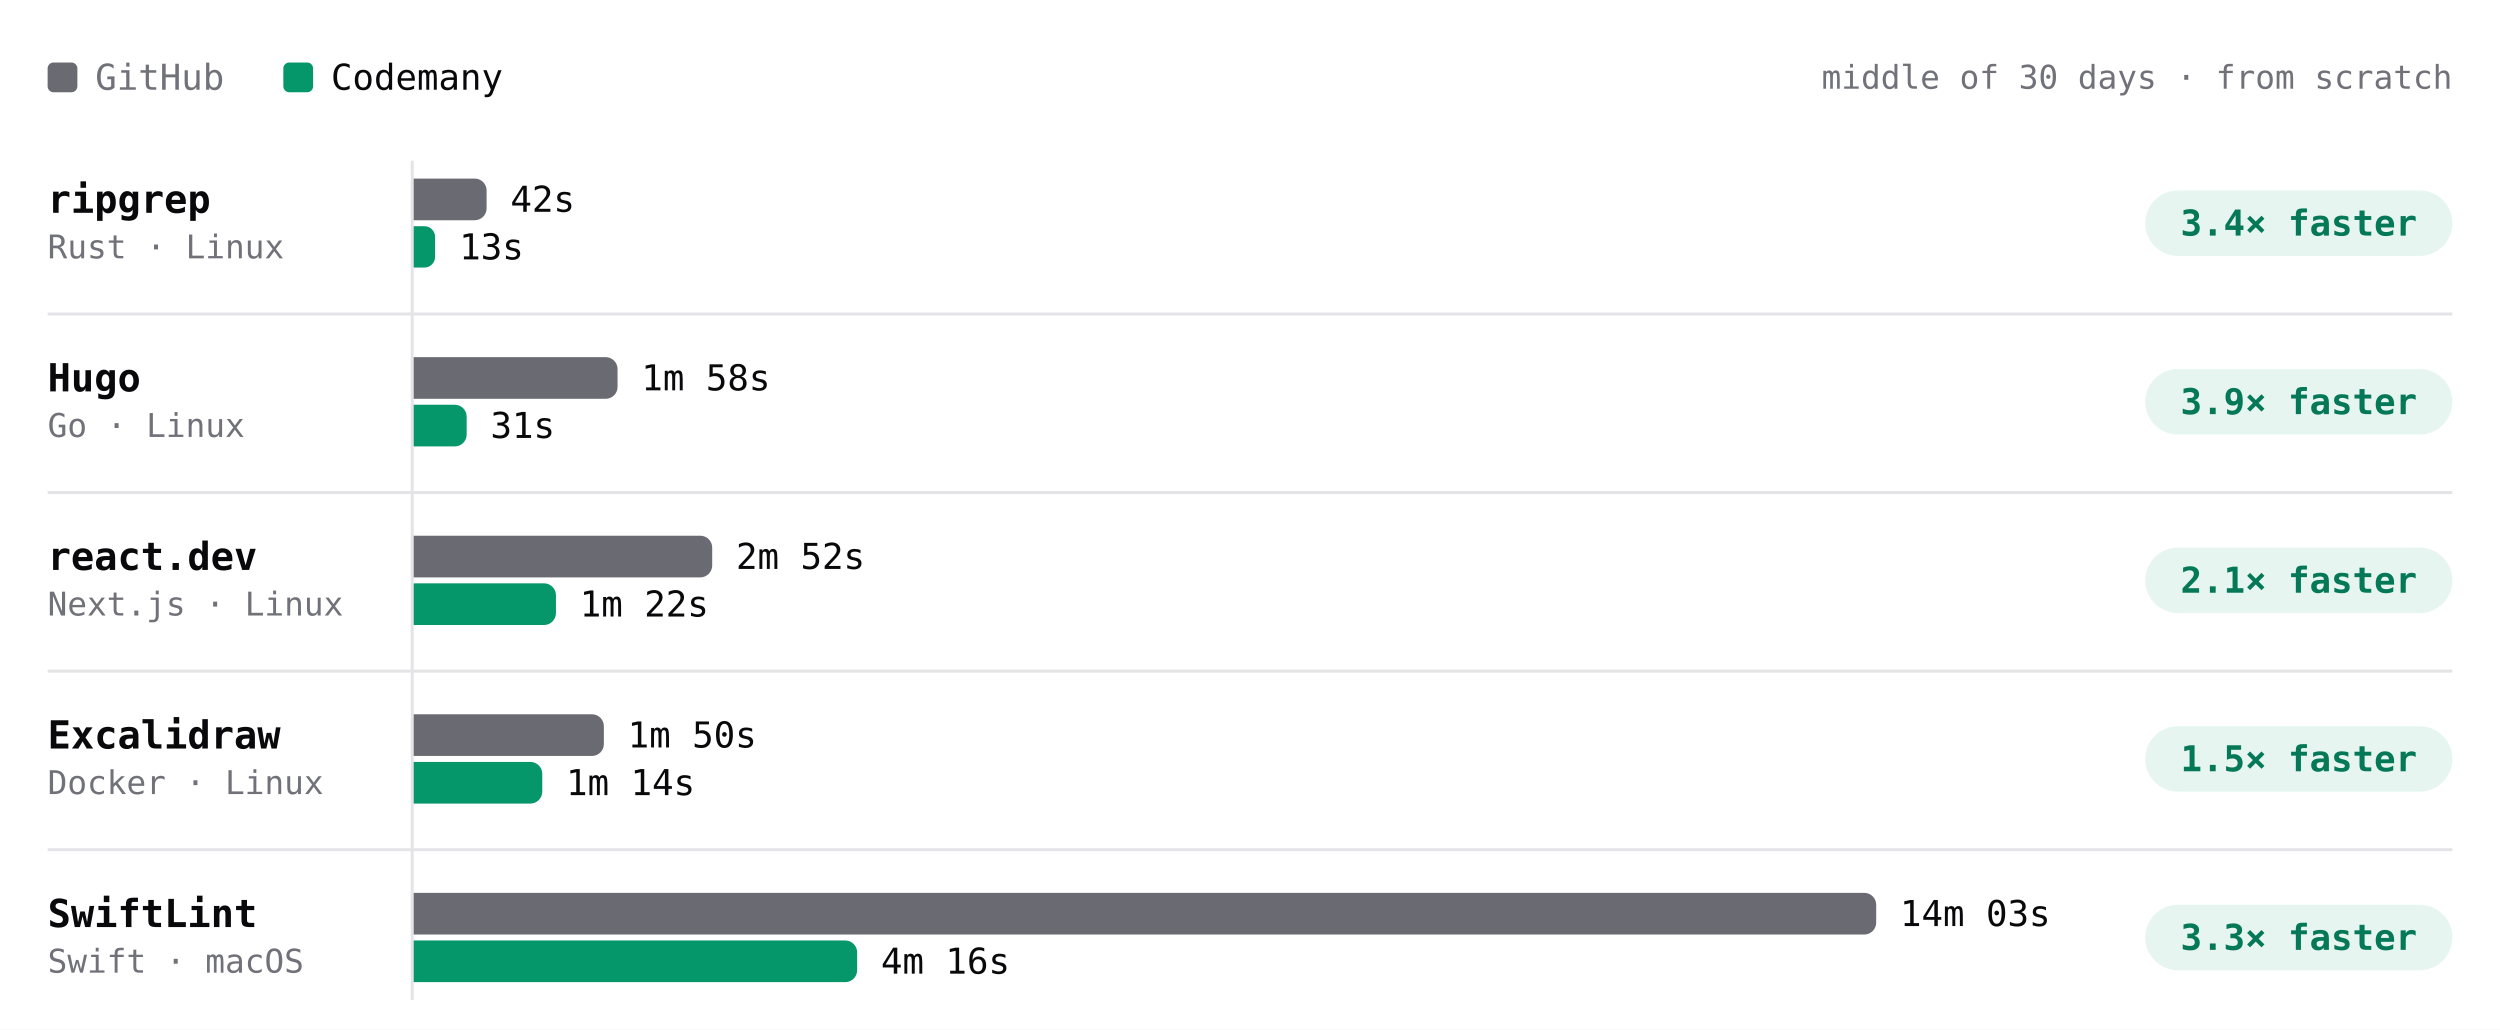
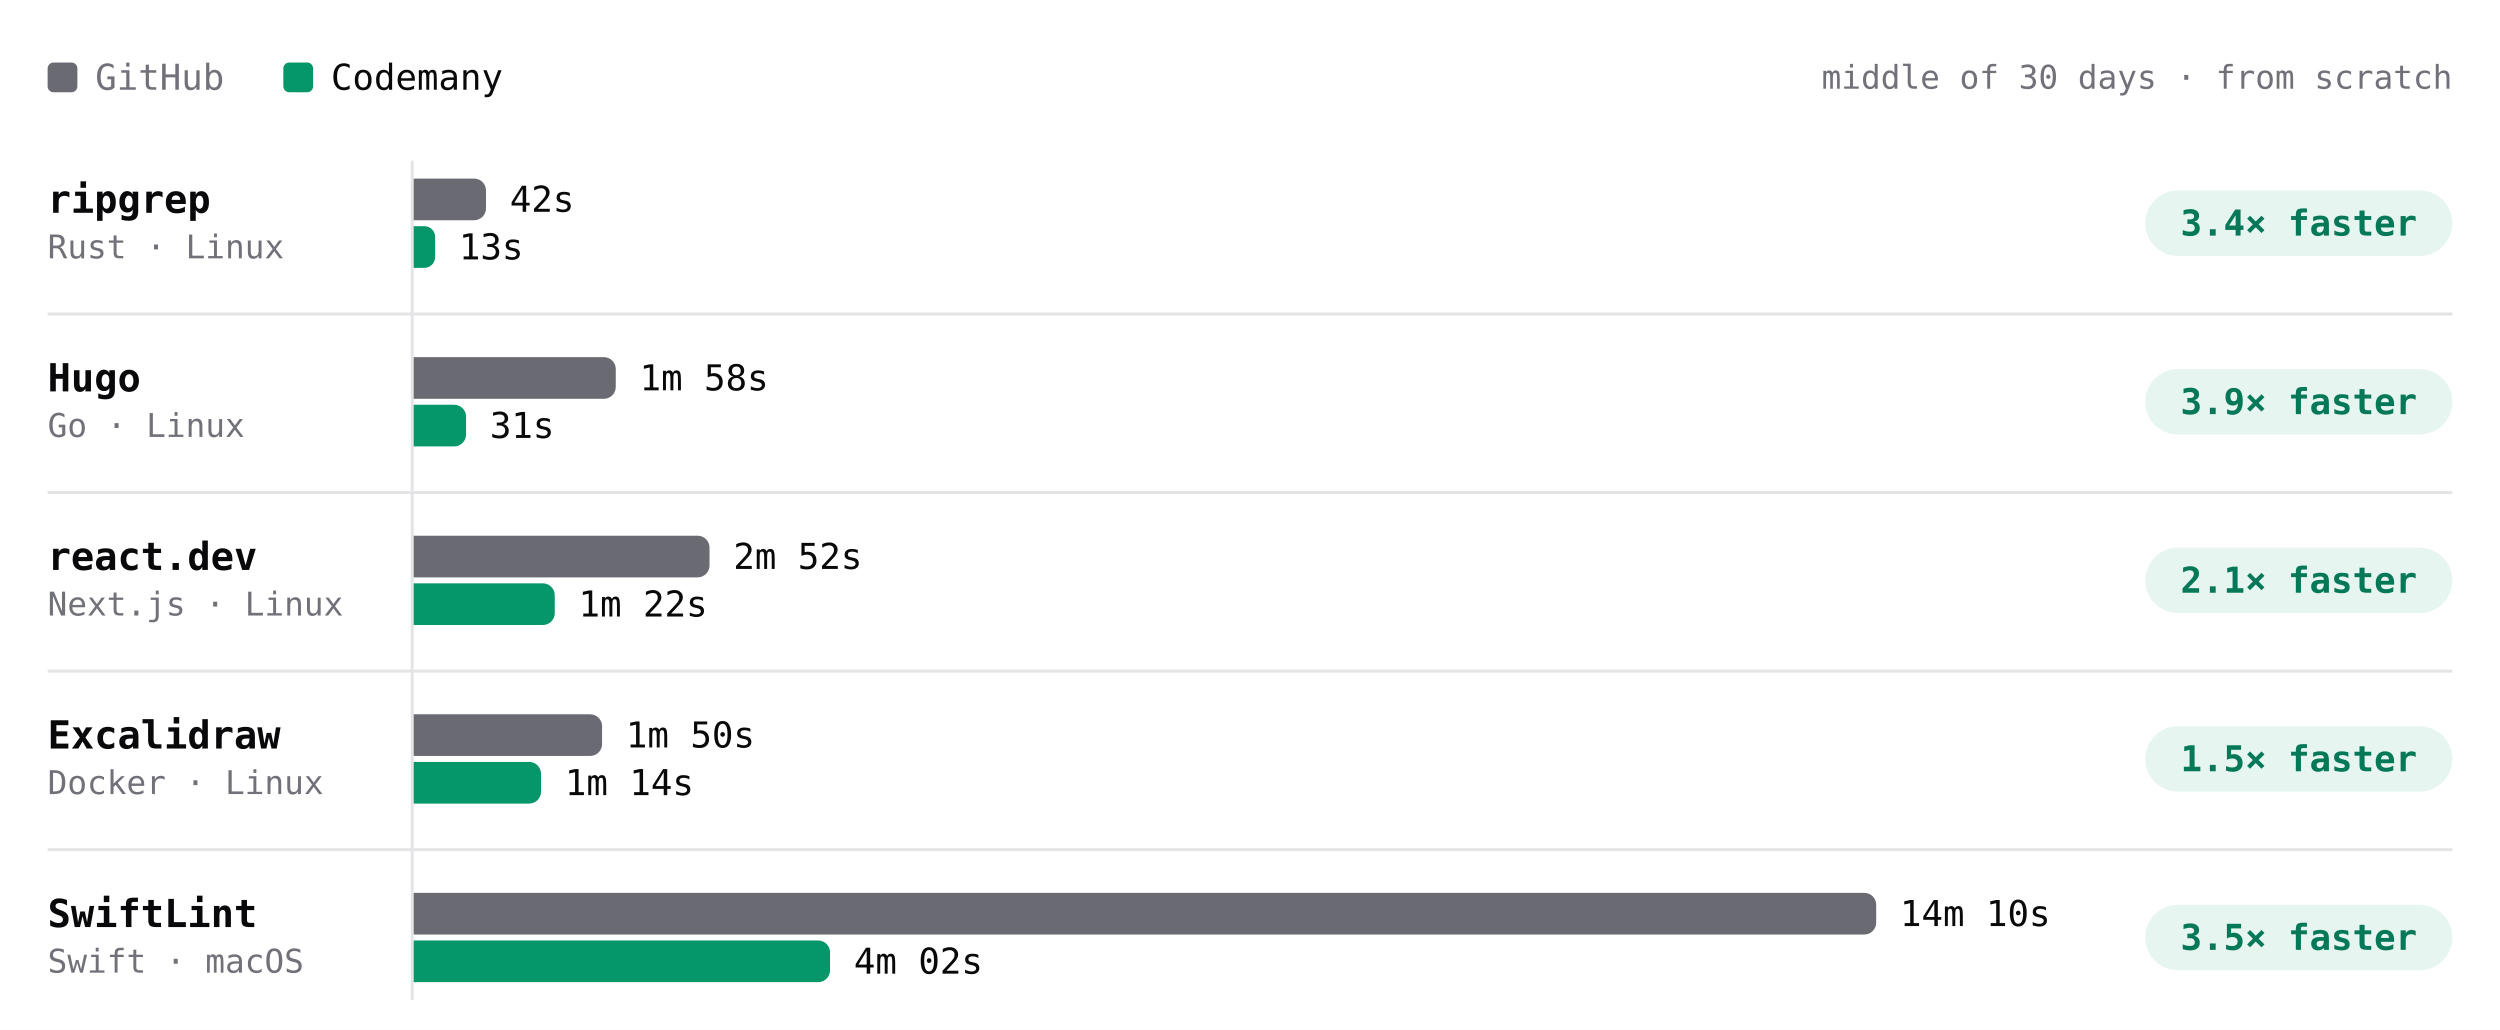
- <svg xmlns="http://www.w3.org/2000/svg" viewBox="0 0 840 346" width="840" height="346" role="img" aria-label="Build time per project, middle of 30 days · from scratch. ripgrep: GitHub 42s, Codemany 13s, 3.4× faster; Hugo: GitHub 1m 58s, Codemany 31s, 3.9× faster; react.dev: GitHub 2m 52s, Codemany 1m 22s, 2.1× faster; Excalidraw: GitHub 1m 50s, Codemany 1m 14s, 1.5× faster; SwiftLint: GitHub 14m 03s, Codemany 4m 16s, 3.3× faster." font-family="'JetBrains Mono', ui-monospace, SFMono-Regular, Menlo, monospace" style="max-width:100%;height:auto;font-variant-numeric:tabular-nums">
+ <svg xmlns="http://www.w3.org/2000/svg" viewBox="0 0 840 346" width="840" height="346" role="img" aria-label="Build time per project, middle of 30 days · from scratch. ripgrep: GitHub 42s, Codemany 13s, 3.4× faster; Hugo: GitHub 1m 58s, Codemany 31s, 3.9× faster; react.dev: GitHub 2m 52s, Codemany 1m 22s, 2.1× faster; Excalidraw: GitHub 1m 50s, Codemany 1m 14s, 1.5× faster; SwiftLint: GitHub 14m 10s, Codemany 4m 02s, 3.5× faster." font-family="'JetBrains Mono', ui-monospace, SFMono-Regular, Menlo, monospace" style="max-width:100%;height:auto;font-variant-numeric:tabular-nums">
  <rect width="840" height="346" fill="#ffffff" />
  <rect x="16" y="21" width="10" height="10" rx="2" fill="#6a6a72" />
  <text x="32" y="26" font-size="12" fill="#71717a" dominant-baseline="central">GitHub</text>
  <rect x="95.2" y="21" width="10" height="10" rx="2" fill="#059669" />
  <text x="111.2" y="26" font-size="12" fill="#09090b" dominant-baseline="central">Codemany</text>
  <text x="824" y="26" font-size="11" fill="#71717a" text-anchor="end" dominant-baseline="central">middle of 30 days · from scratch</text>
  <path d="M138.5 54L138.5 336" stroke="#e4e4e7" stroke-width="1" fill="none" />
  <text x="16" y="67" font-size="13" fill="#09090b" font-weight="600" dominant-baseline="central">ripgrep</text>
  <text x="16" y="83" font-size="11" fill="#71717a" dominant-baseline="central">Rust · Linux</text>
  <g class="bench-mark" data-tip="ripgrep · GitHub · 42s · middle of 8 runs" data-href="https://github.com/codemanyhq/bench-private/actions/runs/42677014514/job/129361080867" style="cursor:pointer">
    <rect x="139" y="59" width="549.8" height="16" fill="#ffffff" fill-opacity="0" />
-     <path d="M139 60h20.5a4 4 0 0 1 4 4v6a4 4 0 0 1 -4 4h-20.5z" fill="#6a6a72" />
-     <text x="171.5" y="67" font-size="12" fill="#09090b" dominant-baseline="central">42s</text>
+     <path d="M139 60h20.3a4 4 0 0 1 4 4v6a4 4 0 0 1 -4 4h-20.3z" fill="#6a6a72" />
+     <text x="171.3" y="67" font-size="12" fill="#09090b" dominant-baseline="central">42s</text>
  </g>
  <g class="bench-mark" data-tip="ripgrep · Codemany · 13s · middle of 8 runs" data-href="https://github.com/codemanyhq/bench/actions/runs/42681122621/job/129405993088" style="cursor:pointer">
    <rect x="139" y="75" width="549.8" height="16" fill="#ffffff" fill-opacity="0" />
-     <path d="M139 76h3.6a3.6 3.6 0 0 1 3.6 3.6v6.7a3.6 3.6 0 0 1 -3.6 3.6h-3.6z" fill="#059669" />
-     <text x="154.3" y="83" font-size="12" fill="#09090b" dominant-baseline="central">13s</text>
+     <path d="M139 76h3.6a3.6 3.6 0 0 1 3.6 3.6v6.8a3.6 3.6 0 0 1 -3.6 3.6h-3.6z" fill="#059669" />
+     <text x="154.2" y="83" font-size="12" fill="#09090b" dominant-baseline="central">13s</text>
  </g>
  <rect x="720.8" y="64" width="103.2" height="22" rx="11" fill="rgba(5,150,105,0.10)" />
  <text x="772.4" y="75" font-size="12" fill="#047857" font-weight="600" text-anchor="middle" dominant-baseline="central">3.4× faster</text>
  <text x="16" y="127" font-size="13" fill="#09090b" font-weight="600" dominant-baseline="central">Hugo</text>
  <text x="16" y="143" font-size="11" fill="#71717a" dominant-baseline="central">Go · Linux</text>
  <g class="bench-mark" data-tip="Hugo · GitHub · 1m 58s · middle of 8 runs" data-href="https://github.com/codemanyhq/bench-private/actions/runs/42677014514/job/129361080679" style="cursor:pointer">
    <rect x="139" y="119" width="549.8" height="16" fill="#ffffff" fill-opacity="0" />
-     <path d="M139 120h64.5a4 4 0 0 1 4 4v6a4 4 0 0 1 -4 4h-64.5z" fill="#6a6a72" />
-     <text x="215.5" y="127" font-size="12" fill="#09090b" dominant-baseline="central">1m 58s</text>
+     <path d="M139 120h63.9a4 4 0 0 1 4 4v6a4 4 0 0 1 -4 4h-63.9z" fill="#6a6a72" />
+     <text x="214.9" y="127" font-size="12" fill="#09090b" dominant-baseline="central">1m 58s</text>
  </g>
  <g class="bench-mark" data-tip="Hugo · Codemany · 31s · middle of 8 runs" data-href="https://github.com/codemanyhq/bench/actions/runs/42681122621/job/129406018347" style="cursor:pointer">
    <rect x="139" y="135" width="549.8" height="16" fill="#ffffff" fill-opacity="0" />
-     <path d="M139 136h13.8a4 4 0 0 1 4 4v6a4 4 0 0 1 -4 4h-13.8z" fill="#059669" />
-     <text x="164.8" y="143" font-size="12" fill="#09090b" dominant-baseline="central">31s</text>
+     <path d="M139 136h13.6a4 4 0 0 1 4 4v6a4 4 0 0 1 -4 4h-13.6z" fill="#059669" />
+     <text x="164.6" y="143" font-size="12" fill="#09090b" dominant-baseline="central">31s</text>
  </g>
  <rect x="720.8" y="124" width="103.2" height="22" rx="11" fill="rgba(5,150,105,0.10)" />
  <text x="772.4" y="135" font-size="12" fill="#047857" font-weight="600" text-anchor="middle" dominant-baseline="central">3.9× faster</text>
  <path d="M16 105.5L824 105.5" stroke="#e4e4e7" stroke-width="1" fill="none" />
  <text x="16" y="187" font-size="13" fill="#09090b" font-weight="600" dominant-baseline="central">react.dev</text>
  <text x="16" y="203" font-size="11" fill="#71717a" dominant-baseline="central">Next.js · Linux</text>
  <g class="bench-mark" data-tip="react.dev · GitHub · 2m 52s · middle of 7 runs" data-href="https://github.com/codemanyhq/bench-private/actions/runs/42677014514/job/129361080892" style="cursor:pointer">
    <rect x="139" y="179" width="549.8" height="16" fill="#ffffff" fill-opacity="0" />
-     <path d="M139 180h96.3a4 4 0 0 1 4 4v6a4 4 0 0 1 -4 4h-96.3z" fill="#6a6a72" />
-     <text x="247.3" y="187" font-size="12" fill="#09090b" dominant-baseline="central">2m 52s</text>
+     <path d="M139 180h95.4a4 4 0 0 1 4 4v6a4 4 0 0 1 -4 4h-95.4z" fill="#6a6a72" />
+     <text x="246.4" y="187" font-size="12" fill="#09090b" dominant-baseline="central">2m 52s</text>
  </g>
  <g class="bench-mark" data-tip="react.dev · Codemany · 1m 22s · middle of 7 runs" data-href="https://github.com/codemanyhq/bench/actions/runs/42681122621/job/129405928728" style="cursor:pointer">
    <rect x="139" y="195" width="549.8" height="16" fill="#ffffff" fill-opacity="0" />
-     <path d="M139 196h43.8a4 4 0 0 1 4 4v6a4 4 0 0 1 -4 4h-43.8z" fill="#059669" />
-     <text x="194.8" y="203" font-size="12" fill="#09090b" dominant-baseline="central">1m 22s</text>
+     <path d="M139 196h43.4a4 4 0 0 1 4 4v6a4 4 0 0 1 -4 4h-43.4z" fill="#059669" />
+     <text x="194.4" y="203" font-size="12" fill="#09090b" dominant-baseline="central">1m 22s</text>
  </g>
  <rect x="720.8" y="184" width="103.2" height="22" rx="11" fill="rgba(5,150,105,0.10)" />
  <text x="772.4" y="195" font-size="12" fill="#047857" font-weight="600" text-anchor="middle" dominant-baseline="central">2.1× faster</text>
  <path d="M16 165.5L824 165.5" stroke="#e4e4e7" stroke-width="1" fill="none" />
  <text x="16" y="247" font-size="13" fill="#09090b" font-weight="600" dominant-baseline="central">Excalidraw</text>
  <text x="16" y="263" font-size="11" fill="#71717a" dominant-baseline="central">Docker · Linux</text>
  <g class="bench-mark" data-tip="Excalidraw · GitHub · 1m 50s · middle of 6 runs" data-href="https://github.com/codemanyhq/bench-private/actions/runs/42677014514/job/129361081114" style="cursor:pointer">
    <rect x="139" y="239" width="549.8" height="16" fill="#ffffff" fill-opacity="0" />
-     <path d="M139 240h59.9a4 4 0 0 1 4 4v6a4 4 0 0 1 -4 4h-59.9z" fill="#6a6a72" />
-     <text x="210.9" y="247" font-size="12" fill="#09090b" dominant-baseline="central">1m 50s</text>
+     <path d="M139 240h59.3a4 4 0 0 1 4 4v6a4 4 0 0 1 -4 4h-59.3z" fill="#6a6a72" />
+     <text x="210.3" y="247" font-size="12" fill="#09090b" dominant-baseline="central">1m 50s</text>
  </g>
  <g class="bench-mark" data-tip="Excalidraw · Codemany · 1m 14s · middle of 6 runs" data-href="https://github.com/codemanyhq/bench/actions/runs/42681122621/job/129405930193" style="cursor:pointer">
    <rect x="139" y="255" width="549.8" height="16" fill="#ffffff" fill-opacity="0" />
-     <path d="M139 256h39.2a4 4 0 0 1 4 4v6a4 4 0 0 1 -4 4h-39.2z" fill="#059669" />
-     <text x="190.2" y="263" font-size="12" fill="#09090b" dominant-baseline="central">1m 14s</text>
+     <path d="M139 256h38.8a4 4 0 0 1 4 4v6a4 4 0 0 1 -4 4h-38.8z" fill="#059669" />
+     <text x="189.8" y="263" font-size="12" fill="#09090b" dominant-baseline="central">1m 14s</text>
  </g>
  <rect x="720.8" y="244" width="103.2" height="22" rx="11" fill="rgba(5,150,105,0.10)" />
  <text x="772.4" y="255" font-size="12" fill="#047857" font-weight="600" text-anchor="middle" dominant-baseline="central">1.5× faster</text>
  <path d="M16 225.5L824 225.5" stroke="#e4e4e7" stroke-width="1" fill="none" />
  <text x="16" y="307" font-size="13" fill="#09090b" font-weight="600" dominant-baseline="central">SwiftLint</text>
  <text x="16" y="323" font-size="11" fill="#71717a" dominant-baseline="central">Swift · macOS</text>
-   <g class="bench-mark" data-tip="SwiftLint · GitHub · 14m 03s · middle of 24 runs" data-href="https://github.com/codemanyhq/bench/actions/runs/42719791286/job/129531828428" style="cursor:pointer">
+   <g class="bench-mark" data-tip="SwiftLint · GitHub · 14m 10s · middle of 25 runs" data-href="https://github.com/codemanyhq/bench/actions/runs/42728702722/job/129540983223" style="cursor:pointer">
    <rect x="139" y="299" width="549.8" height="16" fill="#ffffff" fill-opacity="0" />
    <path d="M139 300h487.4a4 4 0 0 1 4 4v6a4 4 0 0 1 -4 4h-487.4z" fill="#6a6a72" />
-     <text x="638.4" y="307" font-size="12" fill="#09090b" dominant-baseline="central">14m 03s</text>
+     <text x="638.4" y="307" font-size="12" fill="#09090b" dominant-baseline="central">14m 10s</text>
  </g>
-   <g class="bench-mark" data-tip="SwiftLint · Codemany · 4m 16s · middle of 24 runs" data-href="https://github.com/codemanyhq/bench/actions/runs/42719791286/job/129531827054" style="cursor:pointer">
+   <g class="bench-mark" data-tip="SwiftLint · Codemany · 4m 02s · middle of 25 runs" data-href="https://github.com/codemanyhq/bench/actions/runs/42728702722/job/129540982985" style="cursor:pointer">
    <rect x="139" y="315" width="549.8" height="16" fill="#ffffff" fill-opacity="0" />
-     <path d="M139 316h145a4 4 0 0 1 4 4v6a4 4 0 0 1 -4 4h-145z" fill="#059669" />
-     <text x="296" y="323" font-size="12" fill="#09090b" dominant-baseline="central">4m 16s</text>
+     <path d="M139 316h135.9a4 4 0 0 1 4 4v6a4 4 0 0 1 -4 4h-135.9z" fill="#059669" />
+     <text x="286.9" y="323" font-size="12" fill="#09090b" dominant-baseline="central">4m 02s</text>
  </g>
  <rect x="720.8" y="304" width="103.2" height="22" rx="11" fill="rgba(5,150,105,0.10)" />
-   <text x="772.4" y="315" font-size="12" fill="#047857" font-weight="600" text-anchor="middle" dominant-baseline="central">3.3× faster</text>
+   <text x="772.4" y="315" font-size="12" fill="#047857" font-weight="600" text-anchor="middle" dominant-baseline="central">3.5× faster</text>
  <path d="M16 285.5L824 285.5" stroke="#e4e4e7" stroke-width="1" fill="none" />
</svg>
